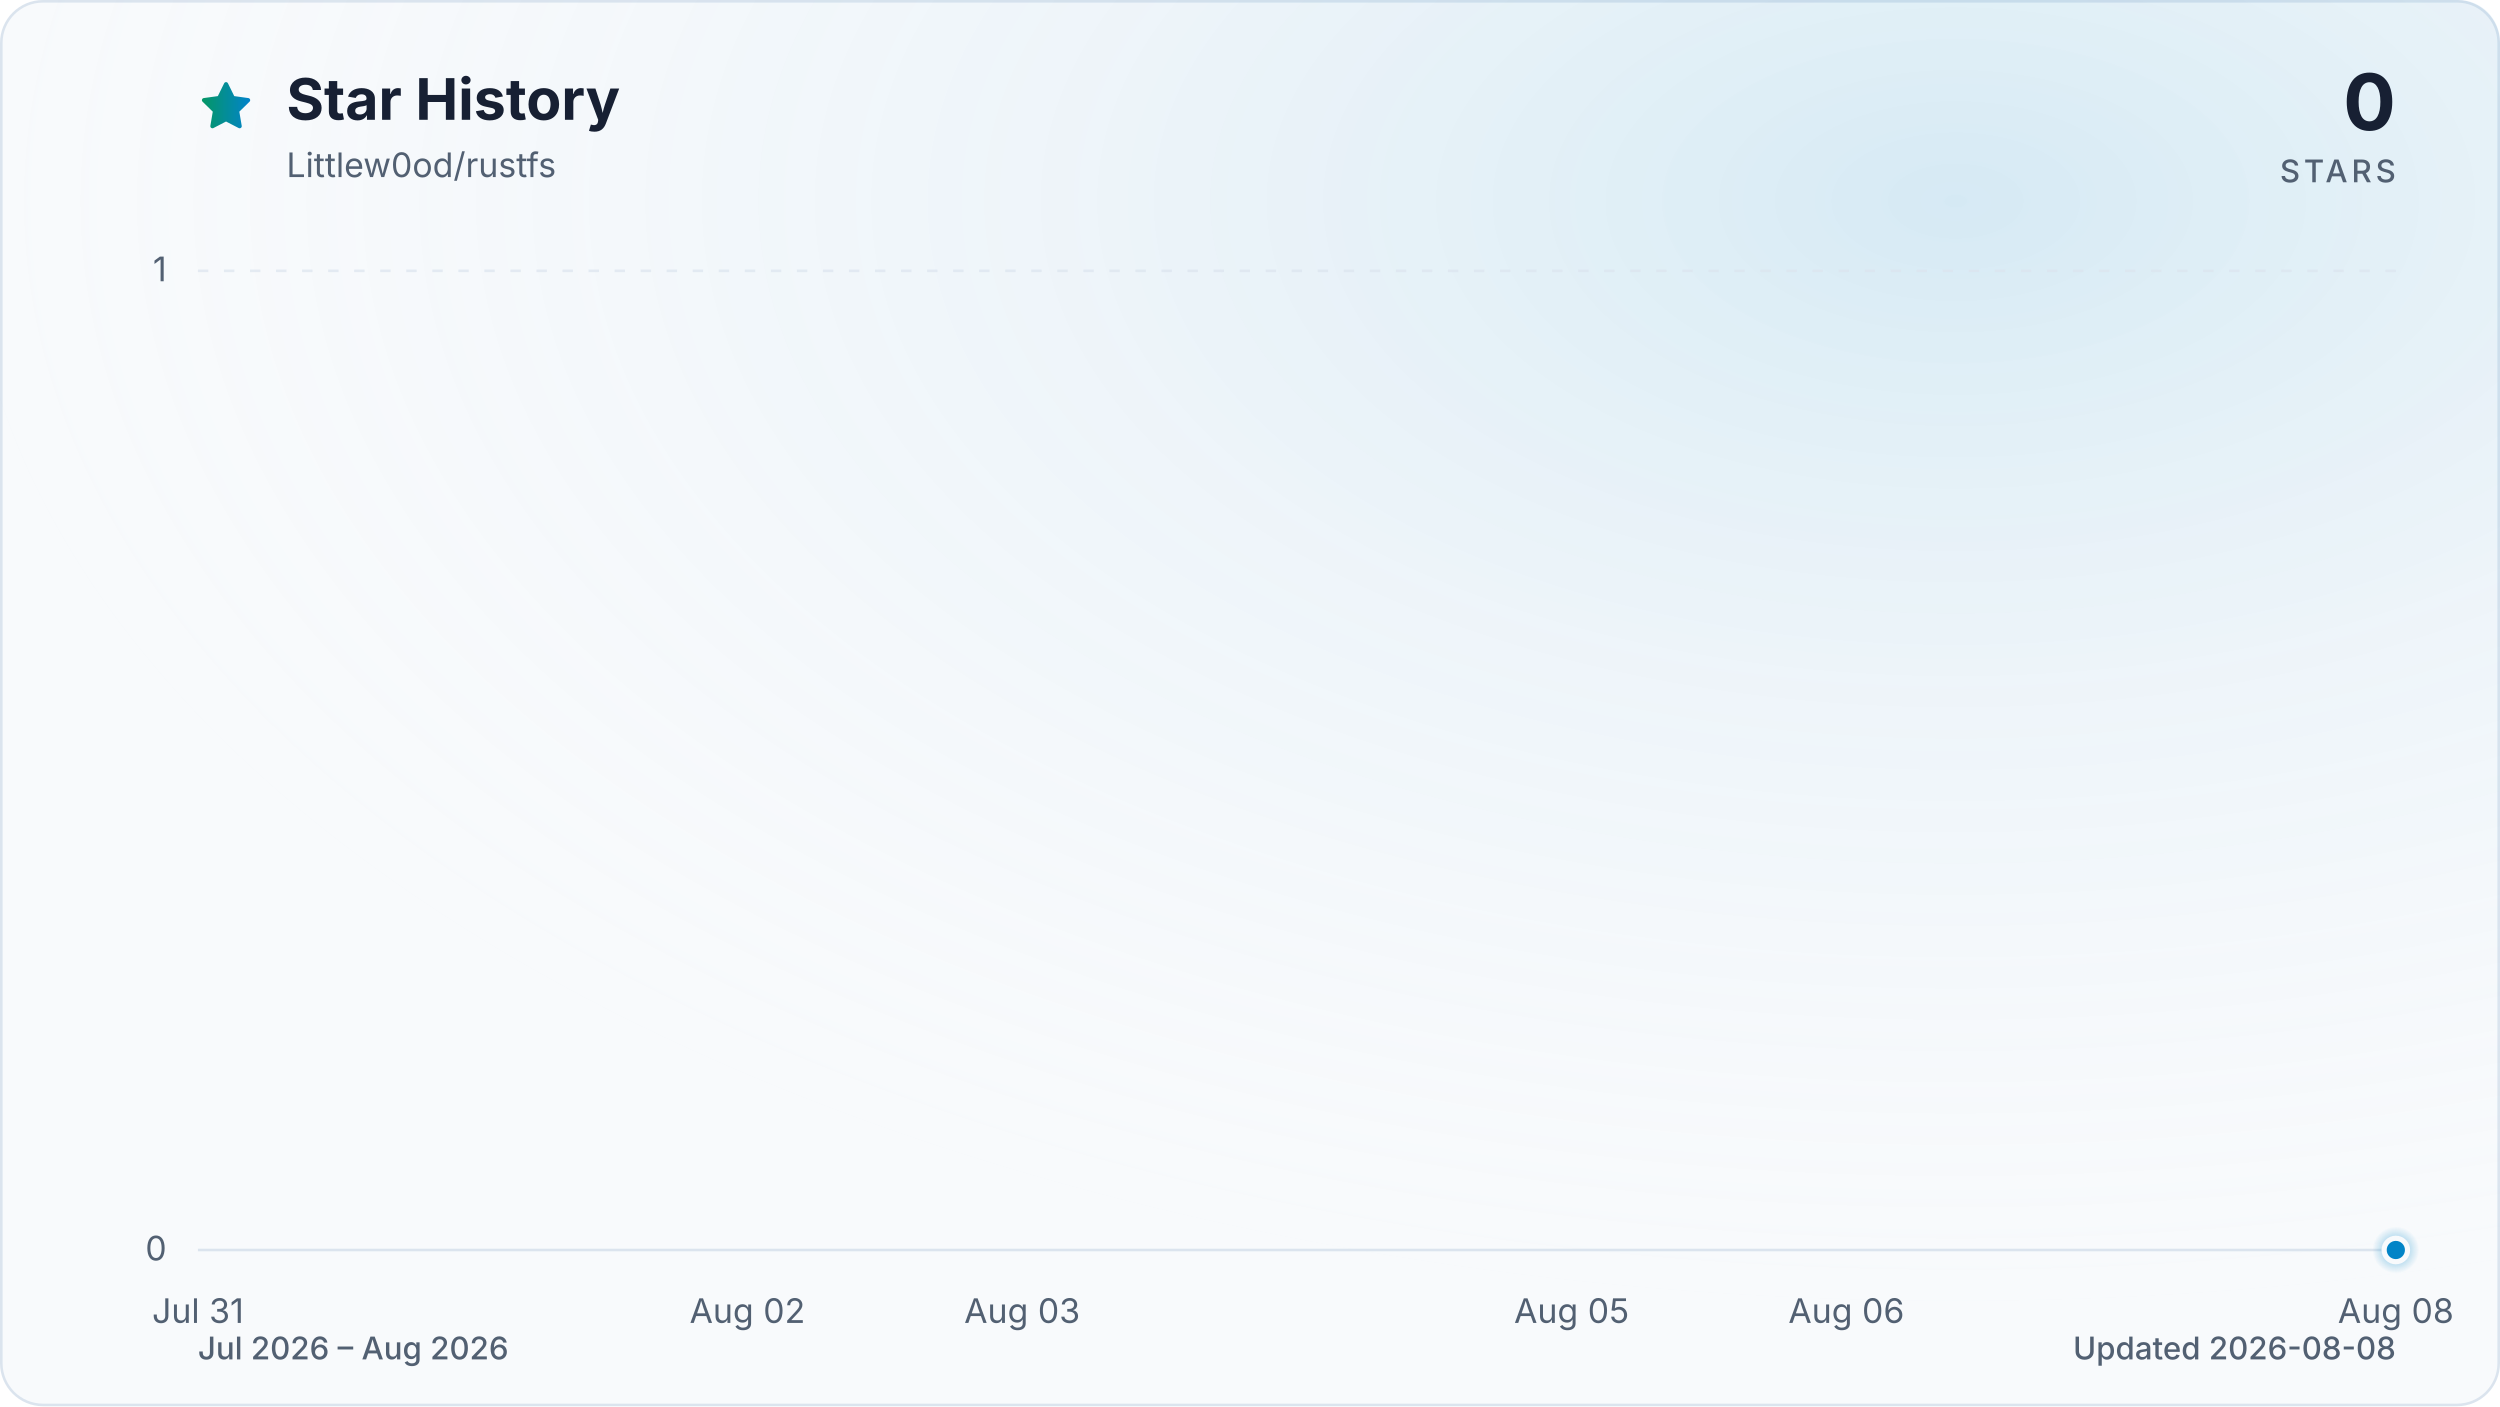
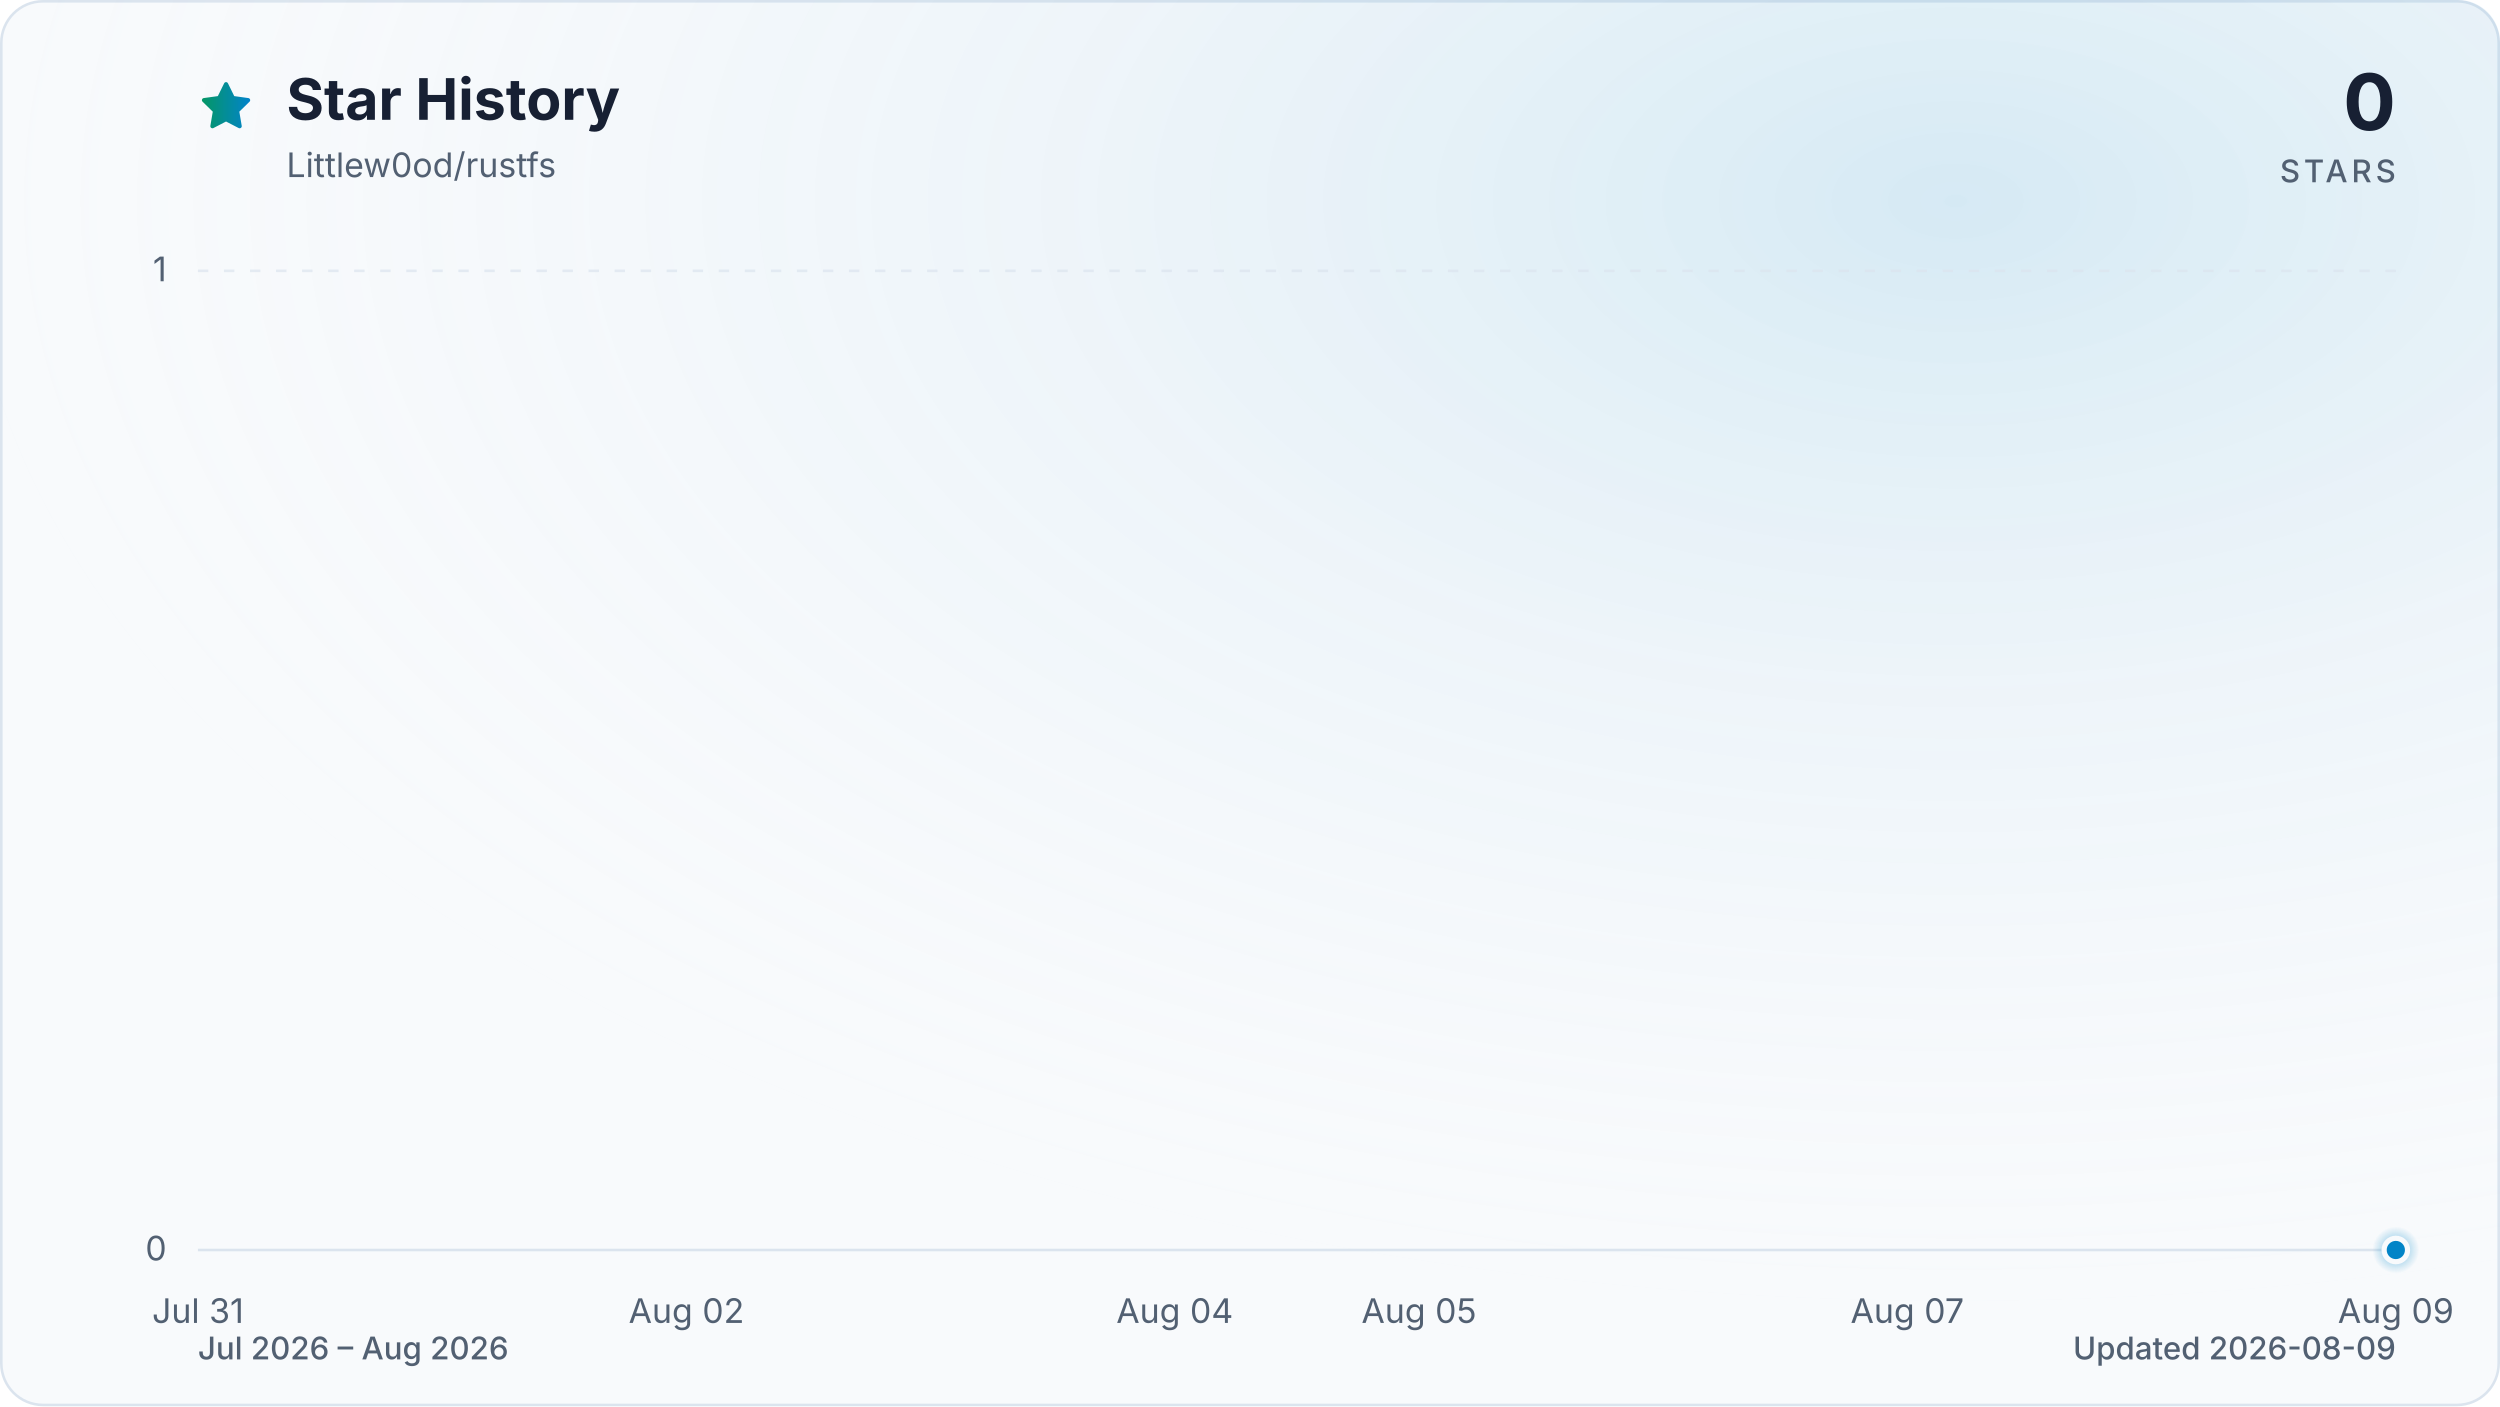
<svg xmlns="http://www.w3.org/2000/svg" viewBox="0 0 960 540" role="img" aria-labelledby="title description" data-style="gradient" data-variant="glow" data-animated="true">
  <defs>
    <linearGradient id="trend" x1="0" y1="0" x2="1" y2="0">
      <stop offset="0%" stop-color="#059669" />
      <stop offset="100%" stop-color="#0284c7" />
    </linearGradient>
    <linearGradient id="area" x1="0" y1="0" x2="0" y2="1">
      <stop offset="0%" stop-color="#059669" stop-opacity="0.30" />
      <stop offset="55%" stop-color="#0284c7" stop-opacity="0.10" />
      <stop offset="100%" stop-color="#0284c7" stop-opacity="0.01" />
    </linearGradient>
    <radialGradient id="marker-halo" cx="50%" cy="50%" r="50%">
      <stop offset="0%" stop-color="#0284c7" stop-opacity="0.55" />
      <stop offset="100%" stop-color="#0284c7" stop-opacity="0" />
    </radialGradient>
    <radialGradient id="surface-glow" cx="78%" cy="14%" r="80%">
      <stop offset="0%" stop-color="#0284c7" stop-opacity="0.14" />
      <stop offset="100%" stop-color="#f8fafc" stop-opacity="0" />
    </radialGradient>
    <filter id="trend-glow" x="-20%" y="-20%" width="140%" height="140%">
      <feGaussianBlur stdDeviation="7" />
    </filter>
  </defs>
  <style>
.trend-enter{transform-box:fill-box;transform-origin:center;animation:trend-enter 520ms cubic-bezier(0.16,1,0.3,1)}
.marker-enter{transform-box:fill-box;transform-origin:center;animation:marker-enter 320ms cubic-bezier(0.16,1,0.3,1) 200ms both}
.marker-pulse{transform-box:fill-box;transform-origin:center;animation:marker-pulse 2.6s ease-out infinite}
@keyframes trend-enter{from{opacity:.35;transform:translateY(10px)}to{opacity:1;transform:translateY(0)}}
@keyframes marker-enter{from{opacity:0;transform:scale(.4)}to{opacity:1;transform:scale(1)}}
@keyframes marker-pulse{0%{opacity:.5;transform:scale(.7)}70%,100%{opacity:0;transform:scale(2.1)}}
@media (prefers-reduced-motion:reduce){.trend-enter,.marker-enter,.marker-pulse{animation:none!important}}
@media (prefers-reduced-motion:reduce){.marker-pulse{opacity:0}}
</style>
  <rect x="0.5" y="0.5" width="959" height="539" fill="#f8fafc" stroke="#dbe4ee" stroke-width="1" rx="16" />
  <rect width="960" height="540" fill="url(#surface-glow)" rx="16" />
  <path d="M12 2.6l2.9 5.9 6.5.9-4.7 4.6 1.1 6.5-5.8-3-5.8 3 1.1-6.5-4.7-4.6 6.5-.9L12 2.6Z" transform="translate(76 30) scale(.9)" fill="url(#trend)" stroke="url(#trend)" stroke-width="1.8" stroke-linejoin="round" aria-hidden="true" />
  <text x="110" y="46" fill="#172033" font-family="ui-sans-serif, system-ui, -apple-system, BlinkMacSystemFont, 'Segoe UI', sans-serif" font-size="22" font-weight="700">Star History</text>
  <text x="110" y="68" fill="#526072" font-family="ui-sans-serif, system-ui, -apple-system, BlinkMacSystemFont, 'Segoe UI', sans-serif" font-size="13">Littlew0od/rustfs</text>
  <text x="920" y="50" fill="#172033" font-family="ui-sans-serif, system-ui, -apple-system, BlinkMacSystemFont, 'Segoe UI', sans-serif" font-size="30" font-weight="700" text-anchor="end">0</text>
  <text x="920" y="70" fill="#526072" font-family="ui-sans-serif, system-ui, -apple-system, BlinkMacSystemFont, 'Segoe UI', sans-serif" font-size="12" font-weight="500" letter-spacing="1.5" text-anchor="end">STARS</text>
  <line x1="76" y1="480.0" x2="920" y2="480.0" stroke="#dbe4ee" stroke-width="1" stroke-dasharray="0" opacity="1" />
  <text x="64" y="484.0" fill="#526072" font-family="ui-sans-serif, system-ui, -apple-system, BlinkMacSystemFont, 'Segoe UI', sans-serif" font-size="13" text-anchor="end">0</text>
  <line x1="76" y1="104.0" x2="920" y2="104.0" stroke="#dbe4ee" stroke-width="1" stroke-dasharray="4 6" opacity="0.7" />
  <text x="64" y="108.0" fill="#526072" font-family="ui-sans-serif, system-ui, -apple-system, BlinkMacSystemFont, 'Segoe UI', sans-serif" font-size="13" text-anchor="end">1</text>
  <text x="76.0" y="508" fill="#526072" font-family="ui-sans-serif, system-ui, -apple-system, BlinkMacSystemFont, 'Segoe UI', sans-serif" font-size="13" text-anchor="middle">Jul 31</text>
-   <text x="287.0" y="508" fill="#526072" font-family="ui-sans-serif, system-ui, -apple-system, BlinkMacSystemFont, 'Segoe UI', sans-serif" font-size="13" text-anchor="middle">Aug 02</text>
-   <text x="392.5" y="508" fill="#526072" font-family="ui-sans-serif, system-ui, -apple-system, BlinkMacSystemFont, 'Segoe UI', sans-serif" font-size="13" text-anchor="middle">Aug 03</text>
-   <text x="603.5" y="508" fill="#526072" font-family="ui-sans-serif, system-ui, -apple-system, BlinkMacSystemFont, 'Segoe UI', sans-serif" font-size="13" text-anchor="middle">Aug 05</text>
-   <text x="709.0" y="508" fill="#526072" font-family="ui-sans-serif, system-ui, -apple-system, BlinkMacSystemFont, 'Segoe UI', sans-serif" font-size="13" text-anchor="middle">Aug 06</text>
-   <text x="920.0" y="508" fill="#526072" font-family="ui-sans-serif, system-ui, -apple-system, BlinkMacSystemFont, 'Segoe UI', sans-serif" font-size="13" text-anchor="middle">Aug 08</text>
+   <text x="263.6" y="508" fill="#526072" font-family="ui-sans-serif, system-ui, -apple-system, BlinkMacSystemFont, 'Segoe UI', sans-serif" font-size="13" text-anchor="middle">Aug 02</text>
+   <text x="451.1" y="508" fill="#526072" font-family="ui-sans-serif, system-ui, -apple-system, BlinkMacSystemFont, 'Segoe UI', sans-serif" font-size="13" text-anchor="middle">Aug 04</text>
+   <text x="544.9" y="508" fill="#526072" font-family="ui-sans-serif, system-ui, -apple-system, BlinkMacSystemFont, 'Segoe UI', sans-serif" font-size="13" text-anchor="middle">Aug 05</text>
+   <text x="732.4" y="508" fill="#526072" font-family="ui-sans-serif, system-ui, -apple-system, BlinkMacSystemFont, 'Segoe UI', sans-serif" font-size="13" text-anchor="middle">Aug 07</text>
+   <text x="920.0" y="508" fill="#526072" font-family="ui-sans-serif, system-ui, -apple-system, BlinkMacSystemFont, 'Segoe UI', sans-serif" font-size="13" text-anchor="middle">Aug 09</text>
  <g class="trend-enter">
-     <path d="M 76.0 480.0 C 111.2 480.0, 146.3 480.0, 181.5 480.0 C 216.7 480.0, 251.8 480.0, 287.0 480.0 C 322.2 480.0, 357.3 480.0, 392.5 480.0 C 427.7 480.0, 462.8 480.0, 498.0 480.0 C 533.2 480.0, 568.3 480.0, 603.5 480.0 C 638.7 480.0, 673.8 480.0, 709.0 480.0 C 744.2 480.0, 779.3 480.0, 814.5 480.0 C 849.7 480.0, 884.8 480.0, 920.0 480.0 L 920.0 480.0 L 76.0 480.0 Z" fill="url(#area)" />
-     <path d="M 76.0 480.0 C 111.2 480.0, 146.3 480.0, 181.5 480.0 C 216.7 480.0, 251.8 480.0, 287.0 480.0 C 322.2 480.0, 357.3 480.0, 392.5 480.0 C 427.7 480.0, 462.8 480.0, 498.0 480.0 C 533.2 480.0, 568.3 480.0, 603.5 480.0 C 638.7 480.0, 673.8 480.0, 709.0 480.0 C 744.2 480.0, 779.3 480.0, 814.5 480.0 C 849.7 480.0, 884.8 480.0, 920.0 480.0" fill="none" stroke="url(#trend)" stroke-width="12" stroke-linecap="round" stroke-linejoin="round" opacity="0.16" filter="url(#trend-glow)" />
-     <path d="M 76.0 480.0 C 111.2 480.0, 146.3 480.0, 181.5 480.0 C 216.7 480.0, 251.8 480.0, 287.0 480.0 C 322.2 480.0, 357.3 480.0, 392.5 480.0 C 427.7 480.0, 462.8 480.0, 498.0 480.0 C 533.2 480.0, 568.3 480.0, 603.5 480.0 C 638.7 480.0, 673.8 480.0, 709.0 480.0 C 744.2 480.0, 779.3 480.0, 814.5 480.0 C 849.7 480.0, 884.8 480.0, 920.0 480.0" fill="none" stroke="url(#trend)" stroke-width="3" stroke-linecap="round" stroke-linejoin="round" />
+     <path d="M 76.0 480.0 C 107.3 480.0, 138.5 480.0, 169.8 480.0 C 201.0 480.0, 232.3 480.0, 263.6 480.0 C 294.8 480.0, 326.1 480.0, 357.3 480.0 C 388.6 480.0, 419.9 480.0, 451.1 480.0 C 482.4 480.0, 513.6 480.0, 544.9 480.0 C 576.1 480.0, 607.4 480.0, 638.7 480.0 C 669.9 480.0, 701.2 480.0, 732.4 480.0 C 763.7 480.0, 795.0 480.0, 826.2 480.0 C 857.5 480.0, 888.7 480.0, 920.0 480.0 L 920.0 480.0 L 76.0 480.0 Z" fill="url(#area)" />
+     <path d="M 76.0 480.0 C 107.3 480.0, 138.5 480.0, 169.8 480.0 C 201.0 480.0, 232.3 480.0, 263.6 480.0 C 294.8 480.0, 326.1 480.0, 357.3 480.0 C 388.6 480.0, 419.9 480.0, 451.1 480.0 C 482.4 480.0, 513.6 480.0, 544.9 480.0 C 576.1 480.0, 607.4 480.0, 638.7 480.0 C 669.9 480.0, 701.2 480.0, 732.4 480.0 C 763.7 480.0, 795.0 480.0, 826.2 480.0 C 857.5 480.0, 888.7 480.0, 920.0 480.0" fill="none" stroke="url(#trend)" stroke-width="12" stroke-linecap="round" stroke-linejoin="round" opacity="0.16" filter="url(#trend-glow)" />
+     <path d="M 76.0 480.0 C 107.3 480.0, 138.5 480.0, 169.8 480.0 C 201.0 480.0, 232.3 480.0, 263.6 480.0 C 294.8 480.0, 326.1 480.0, 357.3 480.0 C 388.6 480.0, 419.9 480.0, 451.1 480.0 C 482.4 480.0, 513.6 480.0, 544.9 480.0 C 576.1 480.0, 607.4 480.0, 638.7 480.0 C 669.9 480.0, 701.2 480.0, 732.4 480.0 C 763.7 480.0, 795.0 480.0, 826.2 480.0 C 857.5 480.0, 888.7 480.0, 920.0 480.0" fill="none" stroke="url(#trend)" stroke-width="3" stroke-linecap="round" stroke-linejoin="round" />
  </g>
  <g class="marker-enter">
    <circle class="marker-pulse" cx="920.0" cy="480.0" r="9" fill="url(#marker-halo)" />
    <circle cx="920.0" cy="480.0" r="4.5" fill="#0284c7" stroke="#f8fafc" stroke-width="2" />
  </g>
  <text x="76" y="522" fill="#526072" font-family="ui-sans-serif, system-ui, -apple-system, BlinkMacSystemFont, 'Segoe UI', sans-serif" font-size="12" font-weight="500">Jul 2026 – Aug 2026</text>
-   <text x="920" y="522" fill="#526072" font-family="ui-sans-serif, system-ui, -apple-system, BlinkMacSystemFont, 'Segoe UI', sans-serif" font-size="12" font-weight="500" text-anchor="end">Updated 2026-08-08</text>
+   <text x="920" y="522" fill="#526072" font-family="ui-sans-serif, system-ui, -apple-system, BlinkMacSystemFont, 'Segoe UI', sans-serif" font-size="12" font-weight="500" text-anchor="end">Updated 2026-08-09</text>
</svg>
